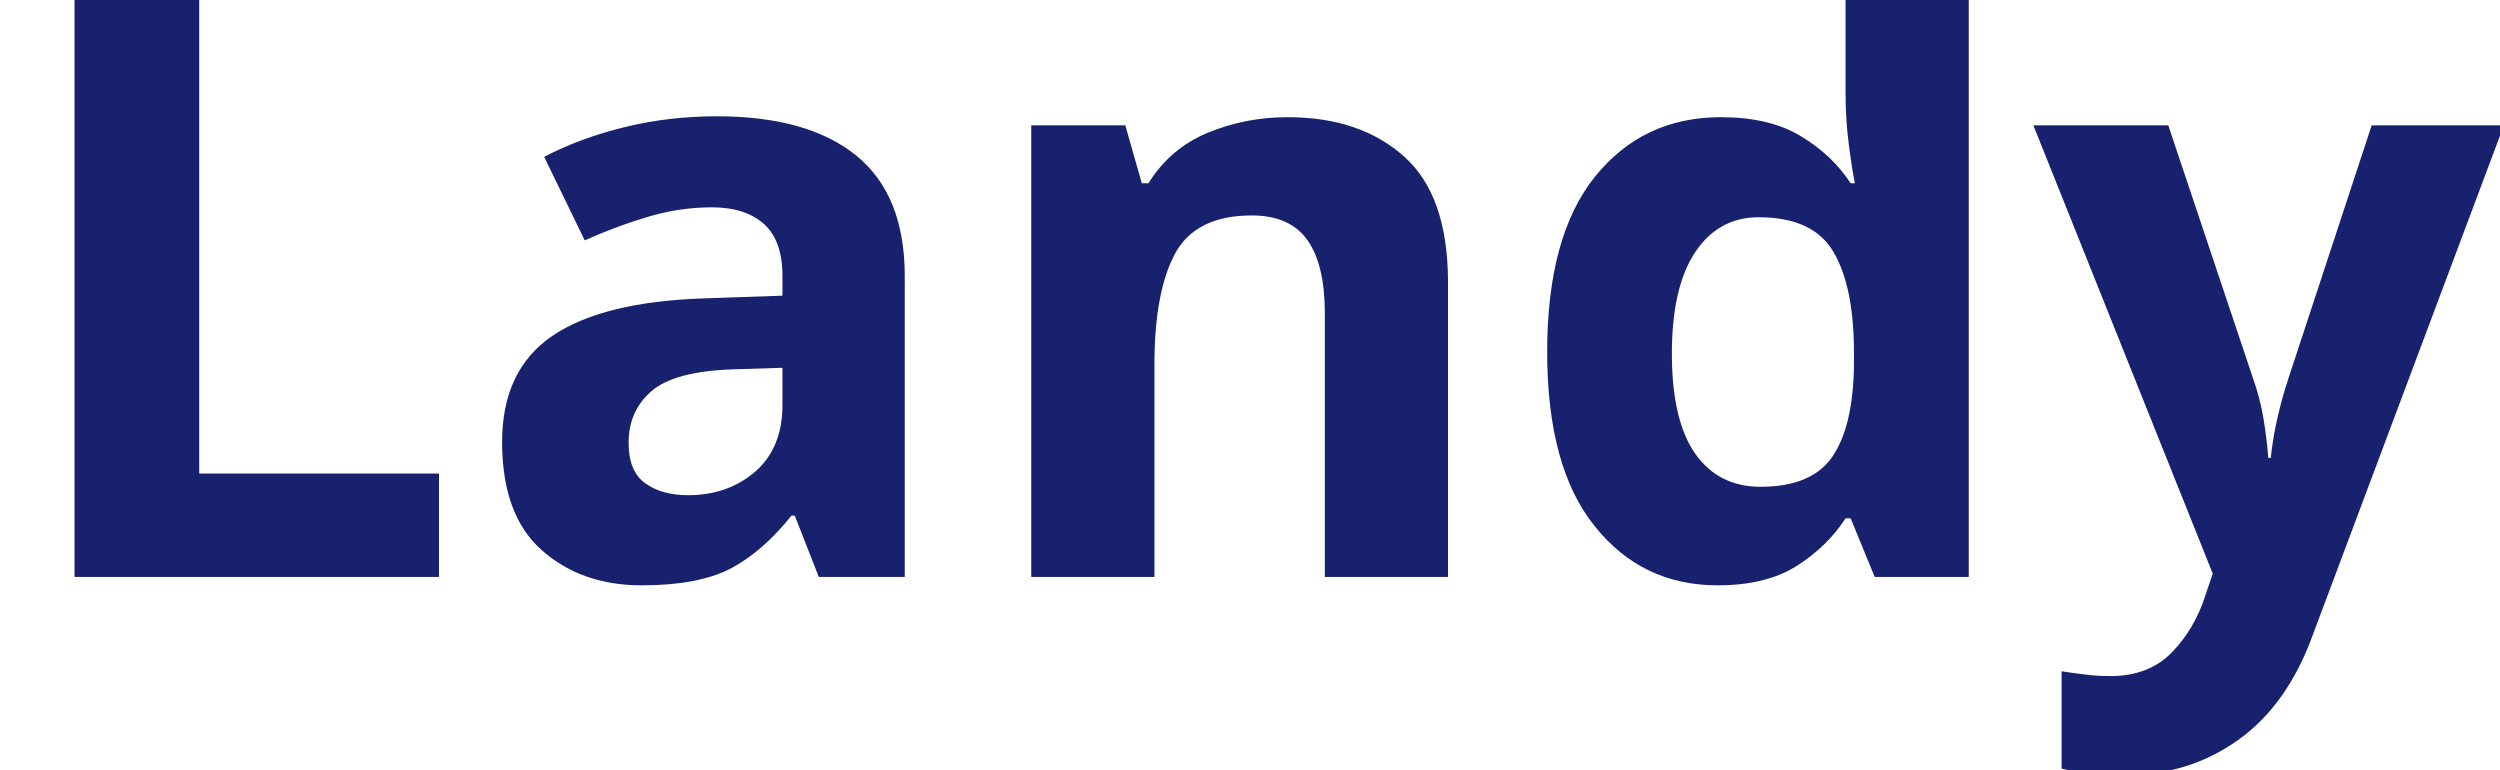
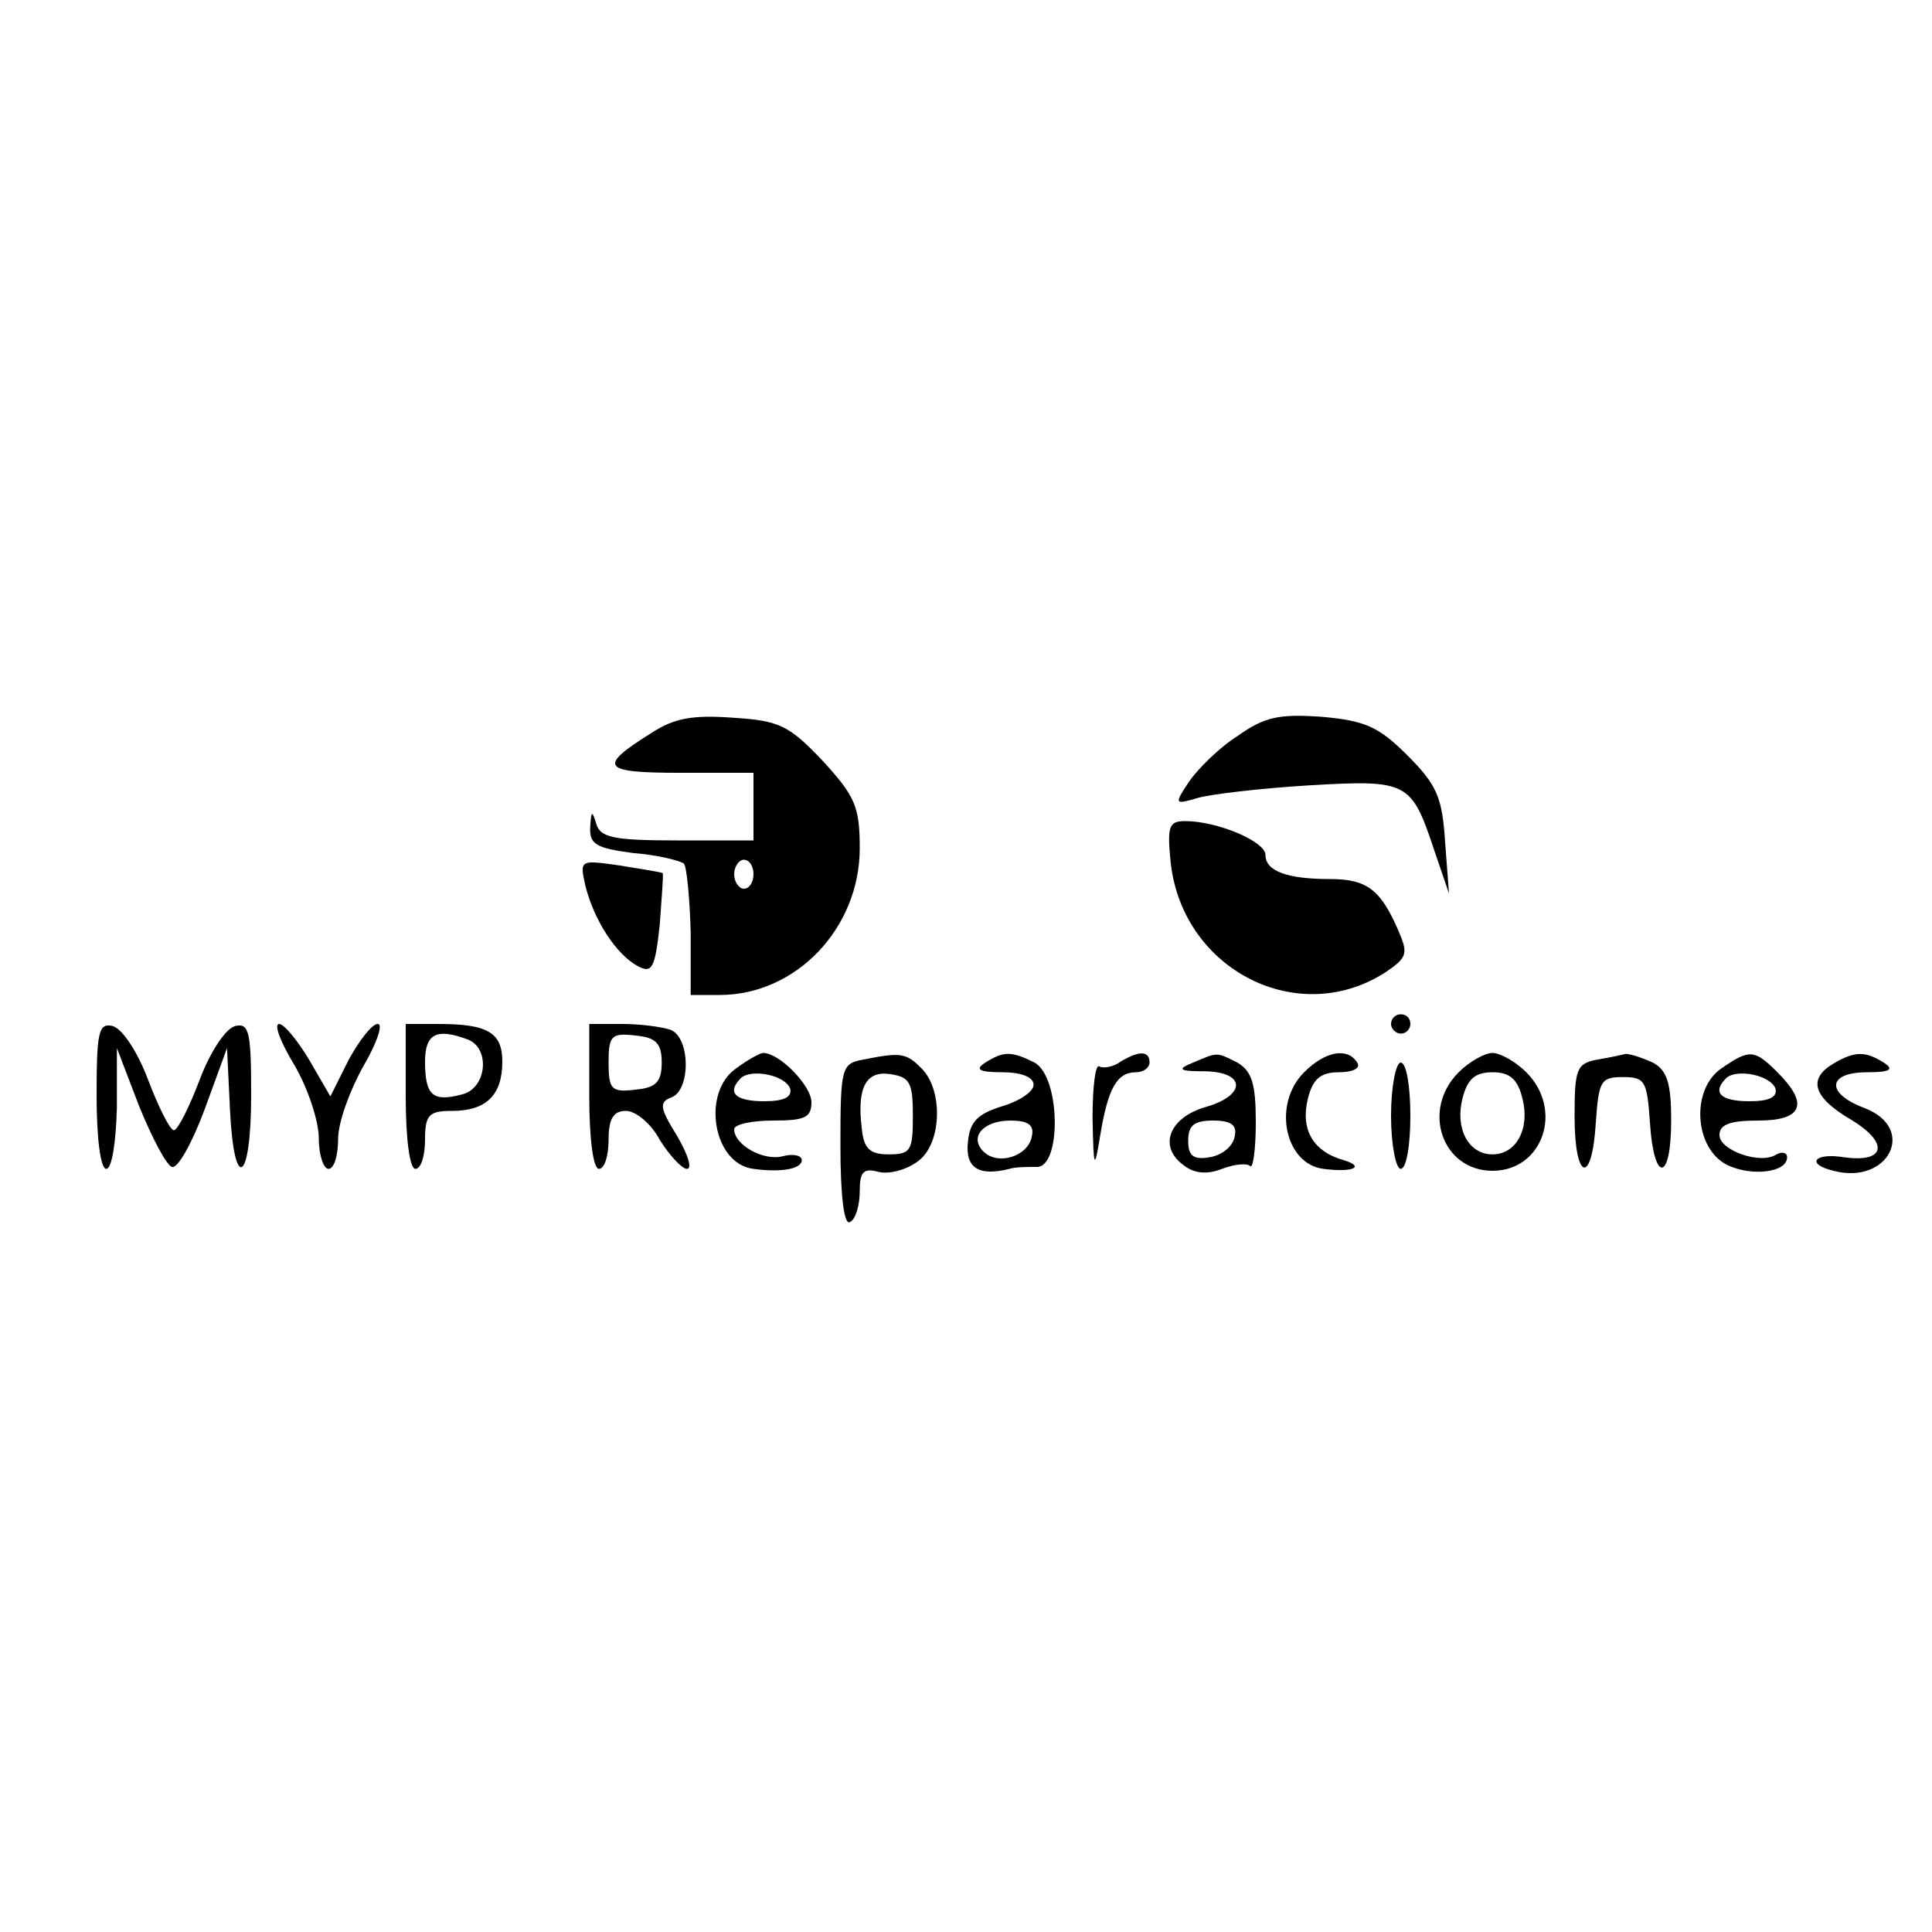
- <svg xmlns="http://www.w3.org/2000/svg" viewBox="0 0 130 40">
-   <text y="30" font-family="Motiva Sans Bold, sans-serif" fill="#18216d" font-size="43px" font-weight="700">Landy</text>
+ <svg xmlns="http://www.w3.org/2000/svg" version="1.0" width="200pt" height="200pt" viewBox="0 0 200 200" preserveAspectRatio="xMidYMid meet">
+   <g transform="translate(0,200) scale(0.1,-0.1)" fill="#000000" stroke="none">
+     <path d="M674 1241 c-56 -35 -51 -41 30 -41 l76 0 0 -35 0 -35 -79 0 c-67 0 -80 3 -84 18 -4 13 -5 13 -6 -4 -1 -18 6 -22 44 -27 26 -2 49 -8 53 -11 3 -4 6 -36 7 -71 l0 -65 30 0 c79 0 145 69 145 152 0 43 -5 54 -38 90 -35 37 -45 42 -93 45 -41 3 -61 0 -85 -16z m106 -146 c0 -8 -4 -15 -10 -15 -5 0 -10 7 -10 15 0 8 5 15 10 15 6 0 10 -7 10 -15z" />
+     <path d="M1281 1238 c-19 -12 -41 -34 -50 -47 -16 -24 -15 -24 9 -17 14 4 66 10 115 13 103 6 106 4 130 -68 l15 -44 -4 53 c-3 46 -8 59 -39 90 -30 30 -44 36 -89 40 -44 3 -59 0 -87 -20z" />
+     <path d="M1212 1106 c13 -111 133 -171 223 -112 22 15 23 19 12 44 -18 41 -32 52 -70 52 -44 0 -67 8 -67 25 0 14 -50 35 -83 35 -17 0 -19 -5 -15 -44z" />
+     <path d="M606 1083 c9 -36 32 -71 54 -83 15 -8 18 -3 23 43 2 29 4 52 3 53 0 1 -20 4 -44 8 -42 6 -42 6 -36 -21z" />
+     <path d="M1440 940 c0 -5 5 -10 10 -10 6 0 10 5 10 10 0 6 -4 10 -10 10 -5 0 -10 -4 -10 -10z" />
+     <path d="M100 866 c0 -44 4 -76 10 -76 6 0 10 28 11 63 l0 62 23 -60 c13 -32 28 -61 34 -63 6 -2 21 25 34 60 l23 63 3 -62 c4 -89 22 -78 22 13 0 65 -2 75 -16 72 -10 -2 -26 -26 -37 -55 -11 -29 -23 -53 -27 -53 -4 0 -16 24 -27 53 -11 29 -27 53 -37 55 -14 3 -16 -7 -16 -72z" />
+     <path d="M305 897 c14 -24 25 -58 25 -75 0 -18 5 -32 10 -32 6 0 10 14 10 31 0 17 12 50 26 75 14 24 21 44 15 44 -6 0 -19 -17 -30 -37 l-19 -38 -22 38 c-12 20 -26 37 -31 37 -6 0 2 -20 16 -43z" />
+     <path d="M420 865 c0 -43 4 -75 10 -75 6 0 10 14 10 30 0 26 4 30 28 30 35 0 52 16 52 51 0 30 -15 39 -66 39 l-34 0 0 -75z m64 59 c24 -9 20 -51 -6 -57 -30 -8 -38 -1 -38 34 0 29 12 35 44 23z" />
+     <path d="M610 865 c0 -43 4 -75 10 -75 6 0 10 14 10 30 0 22 5 30 18 30 10 0 26 -13 35 -30 10 -16 23 -30 28 -30 6 0 1 15 -10 34 -18 29 -19 35 -6 40 20 7 20 62 -1 70 -9 3 -31 6 -50 6 l-34 0 0 -75z m75 35 c0 -20 -6 -26 -27 -28 -25 -3 -28 0 -28 28 0 28 3 31 28 28 21 -2 27 -8 27 -28z" />
+     <path d="M762 894 c-36 -25 -24 -99 18 -104 29 -4 50 0 50 9 0 5 -9 7 -20 4 -20 -5 -50 12 -50 28 0 5 18 9 40 9 33 0 40 3 40 19 0 17 -33 51 -50 51 -3 0 -16 -7 -28 -16z m56 -21 c2 -9 -7 -13 -27 -13 -30 0 -39 9 -24 24 11 10 46 3 51 -11z" />
+     <path d="M893 903 c-22 -4 -23 -9 -23 -89 0 -54 4 -83 10 -79 6 3 10 18 10 32 0 20 4 24 19 20 11 -3 29 2 40 10 26 17 28 74 5 97 -16 16 -21 17 -61 9z m52 -58 c0 -36 -2 -40 -25 -40 -20 0 -26 6 -28 28 -5 42 5 59 30 55 20 -3 23 -9 23 -43z" />
+     <path d="M1020 900 c-11 -7 -7 -10 18 -10 19 0 32 -5 32 -13 0 -7 -15 -17 -32 -22 -26 -8 -34 -16 -36 -37 -3 -27 11 -36 43 -28 6 2 18 2 28 2 26 -1 25 93 -2 108 -24 12 -32 12 -51 0z m48 -77 c-4 -20 -35 -30 -50 -15 -15 15 0 32 28 32 19 0 25 -5 22 -17z" />
+     <path d="M1160 901 c-8 -6 -18 -7 -22 -5 -4 3 -7 -21 -7 -53 1 -54 2 -55 8 -18 8 48 17 65 37 65 8 0 14 5 14 10 0 12 -10 13 -30 1z" />
+     <path d="M1235 900 c-17 -7 -15 -9 13 -9 42 -1 42 -25 0 -37 -38 -11 -49 -41 -23 -60 11 -9 25 -10 40 -4 13 5 26 6 29 3 3 -4 6 17 6 45 0 40 -4 53 -19 62 -22 11 -20 11 -46 0z m43 -77 c-2 -10 -13 -19 -26 -21 -17 -3 -22 2 -22 17 0 16 6 21 26 21 19 0 25 -5 22 -17z" />
+     <path d="M1350 890 c-33 -33 -20 -95 20 -100 30 -4 44 2 21 9 -32 9 -45 32 -37 64 5 20 13 27 32 27 14 0 23 4 19 10 -10 16 -33 12 -55 -10z" />
+     <path d="M1510 890 c-39 -39 -17 -102 35 -102 52 0 74 63 35 102 -11 11 -27 20 -35 20 -8 0 -24 -9 -35 -20z m66 -27 c8 -31 -6 -58 -31 -58 -25 0 -39 27 -31 58 5 20 13 27 31 27 18 0 26 -7 31 -27z" />
+     <path d="M1653 903 c-21 -4 -23 -10 -23 -59 0 -66 18 -72 22 -6 3 43 5 47 28 47 23 0 25 -4 28 -47 4 -63 22 -62 22 2 0 38 -4 52 -19 60 -11 5 -23 9 -28 9 -4 -1 -18 -4 -30 -6z" />
+     <path d="M1782 894 c-32 -22 -28 -83 6 -100 25 -12 62 -8 62 8 0 5 -5 6 -11 3 -16 -11 -59 4 -59 20 0 11 11 15 40 15 46 0 53 17 20 50 -24 24 -29 24 -58 4z m56 -21 c2 -9 -7 -13 -27 -13 -30 0 -39 9 -24 24 11 10 46 3 51 -11z" />
+     <path d="M1898 899 c-27 -16 -21 -35 18 -58 40 -24 36 -45 -7 -39 -31 5 -40 -7 -11 -14 57 -15 87 44 32 65 -40 15 -39 37 3 37 24 0 28 3 17 10 -19 12 -30 12 -52 -1z" />
+     <path d="M1440 845 c0 -30 5 -55 10 -55 6 0 10 25 10 55 0 30 -4 55 -10 55 -5 0 -10 -25 -10 -55z" />
+   </g>
</svg>
